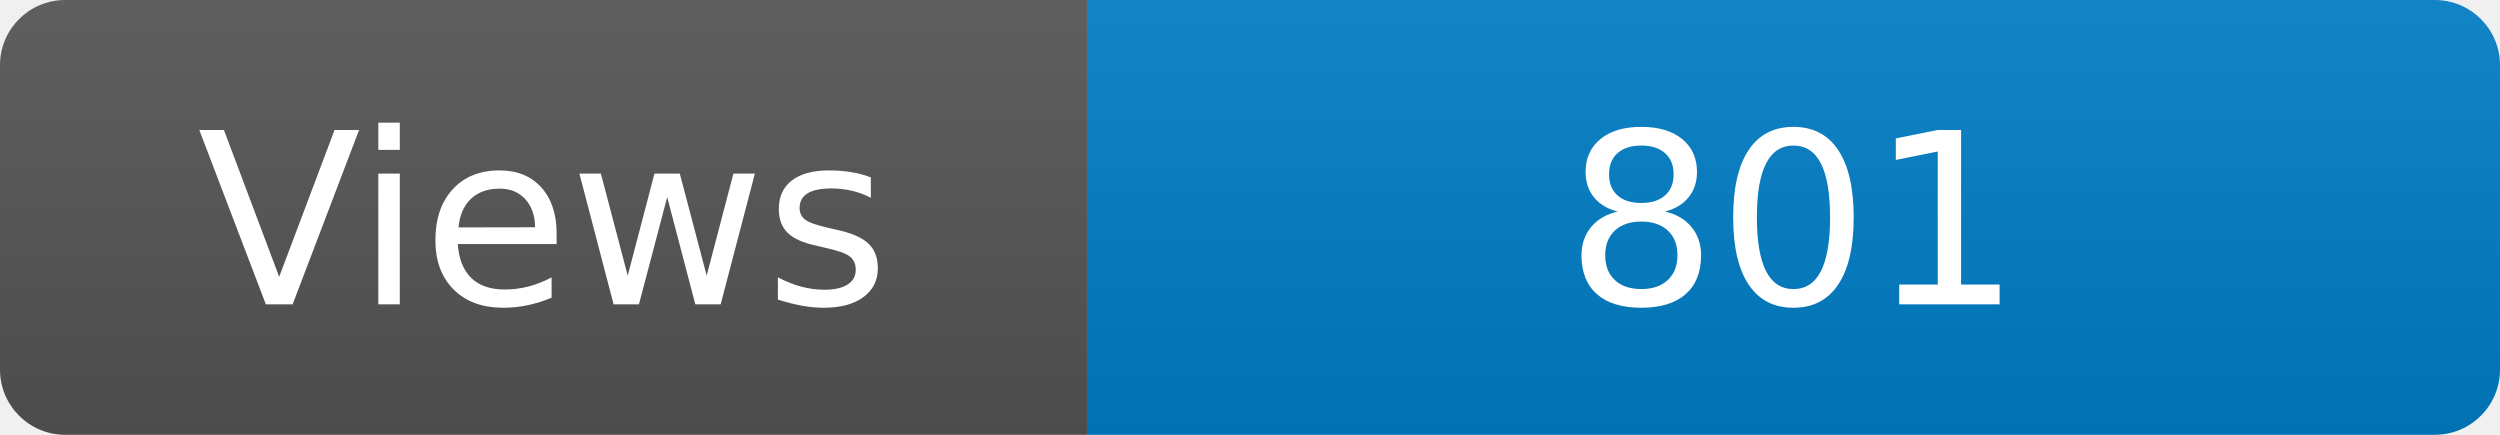
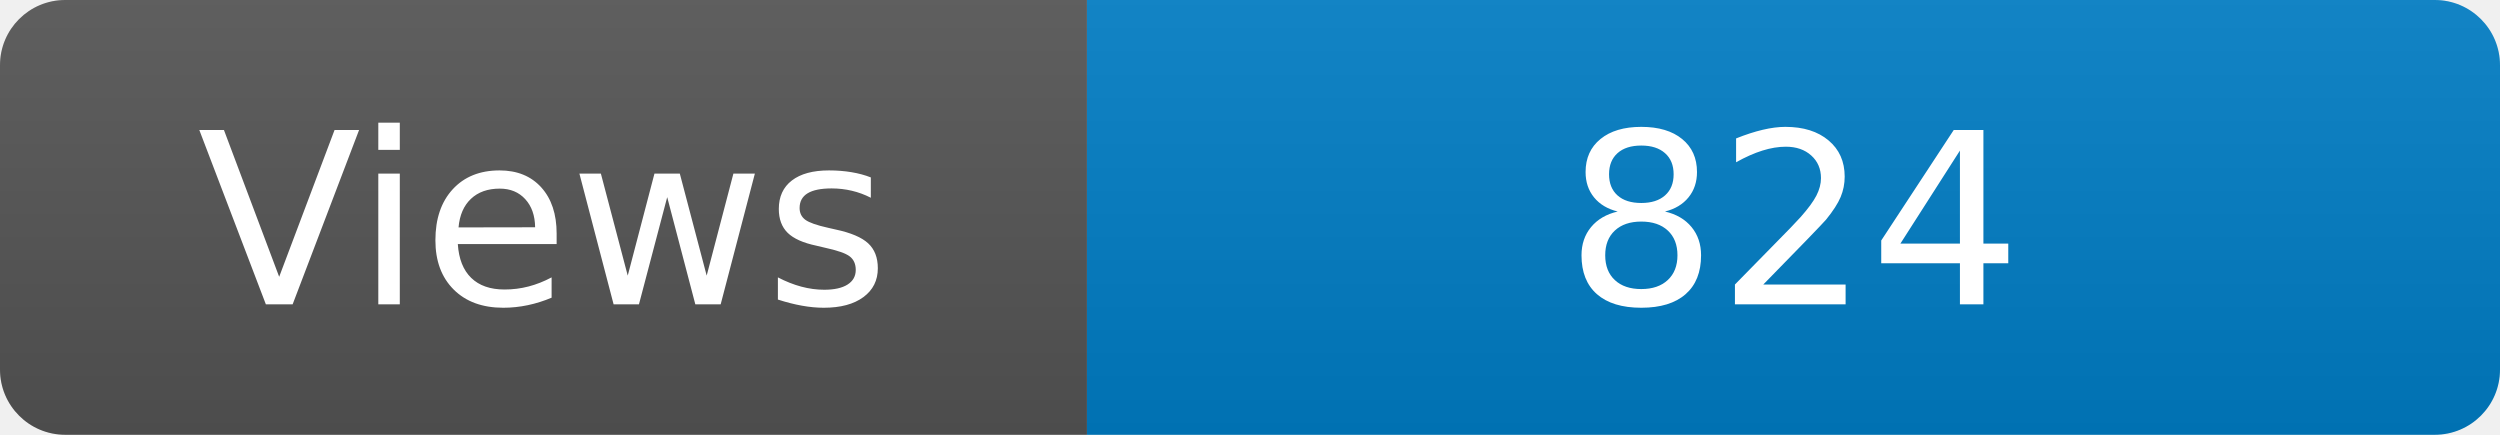
<svg xmlns="http://www.w3.org/2000/svg" width="115" height="20" role="img" aria-label="Maintained?: yes">
  <linearGradient id="s" x2="0" y2="100%">
    <stop offset="0" stop-color="#bbb" stop-opacity=".1" />
    <stop offset="1" stop-opacity=".1" />
  </linearGradient>
  <clipPath id="r">
    <rect width="115" height="20" rx="3" fill="#fff" />
  </clipPath>
  <g clip-path="url(#r)">
    <rect width="50" height="20" fill="#555" />
    <rect x="50" width="160" height="20" fill="#007ec6" />
    <rect width="115" height="20" fill="url(#s)" />
  </g>
  <g fill="#fff" text-anchor="middle" font-family="Verdana,Geneva,DejaVu Sans,sans-serif" font-size="110">
    <text x="250" y="140" transform="scale(.1)" fill="#fff">Views</text>
-     <text x="825" y="140" transform="scale(.1)" fill="#fff">801</text>
+     <text x="825" y="140" transform="scale(.1)" fill="#fff">824</text>
  </g>
</svg>
